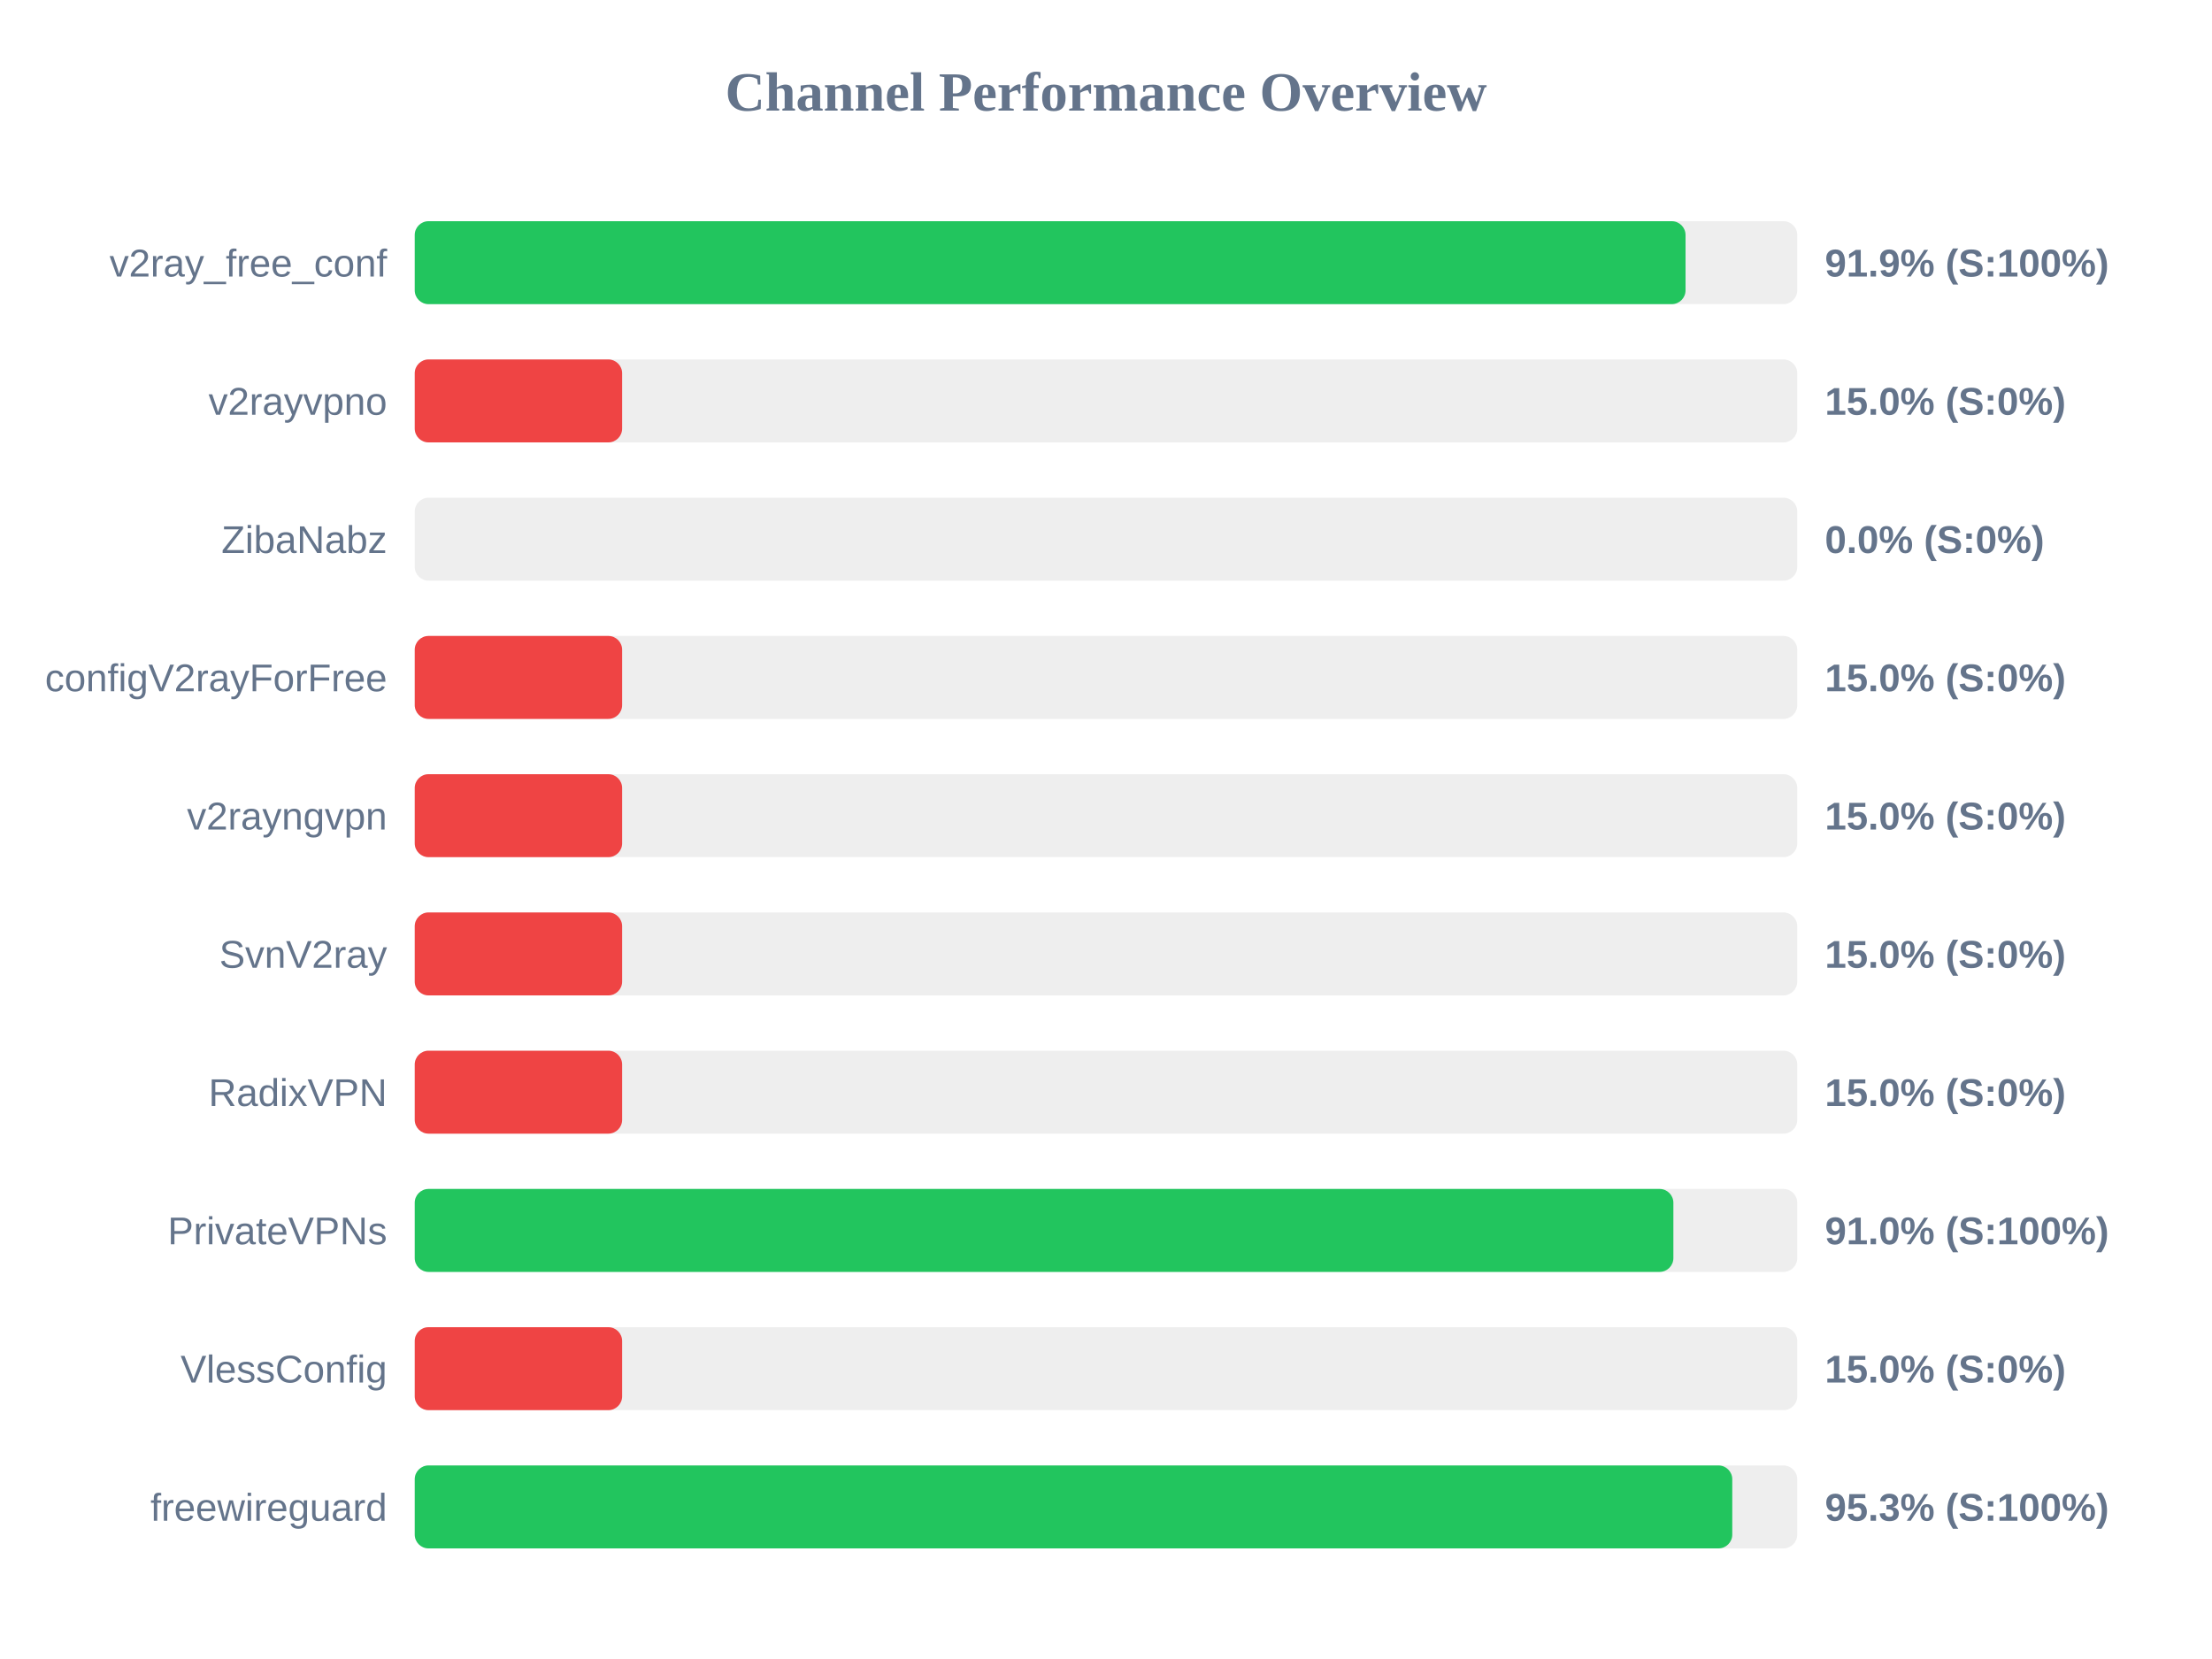
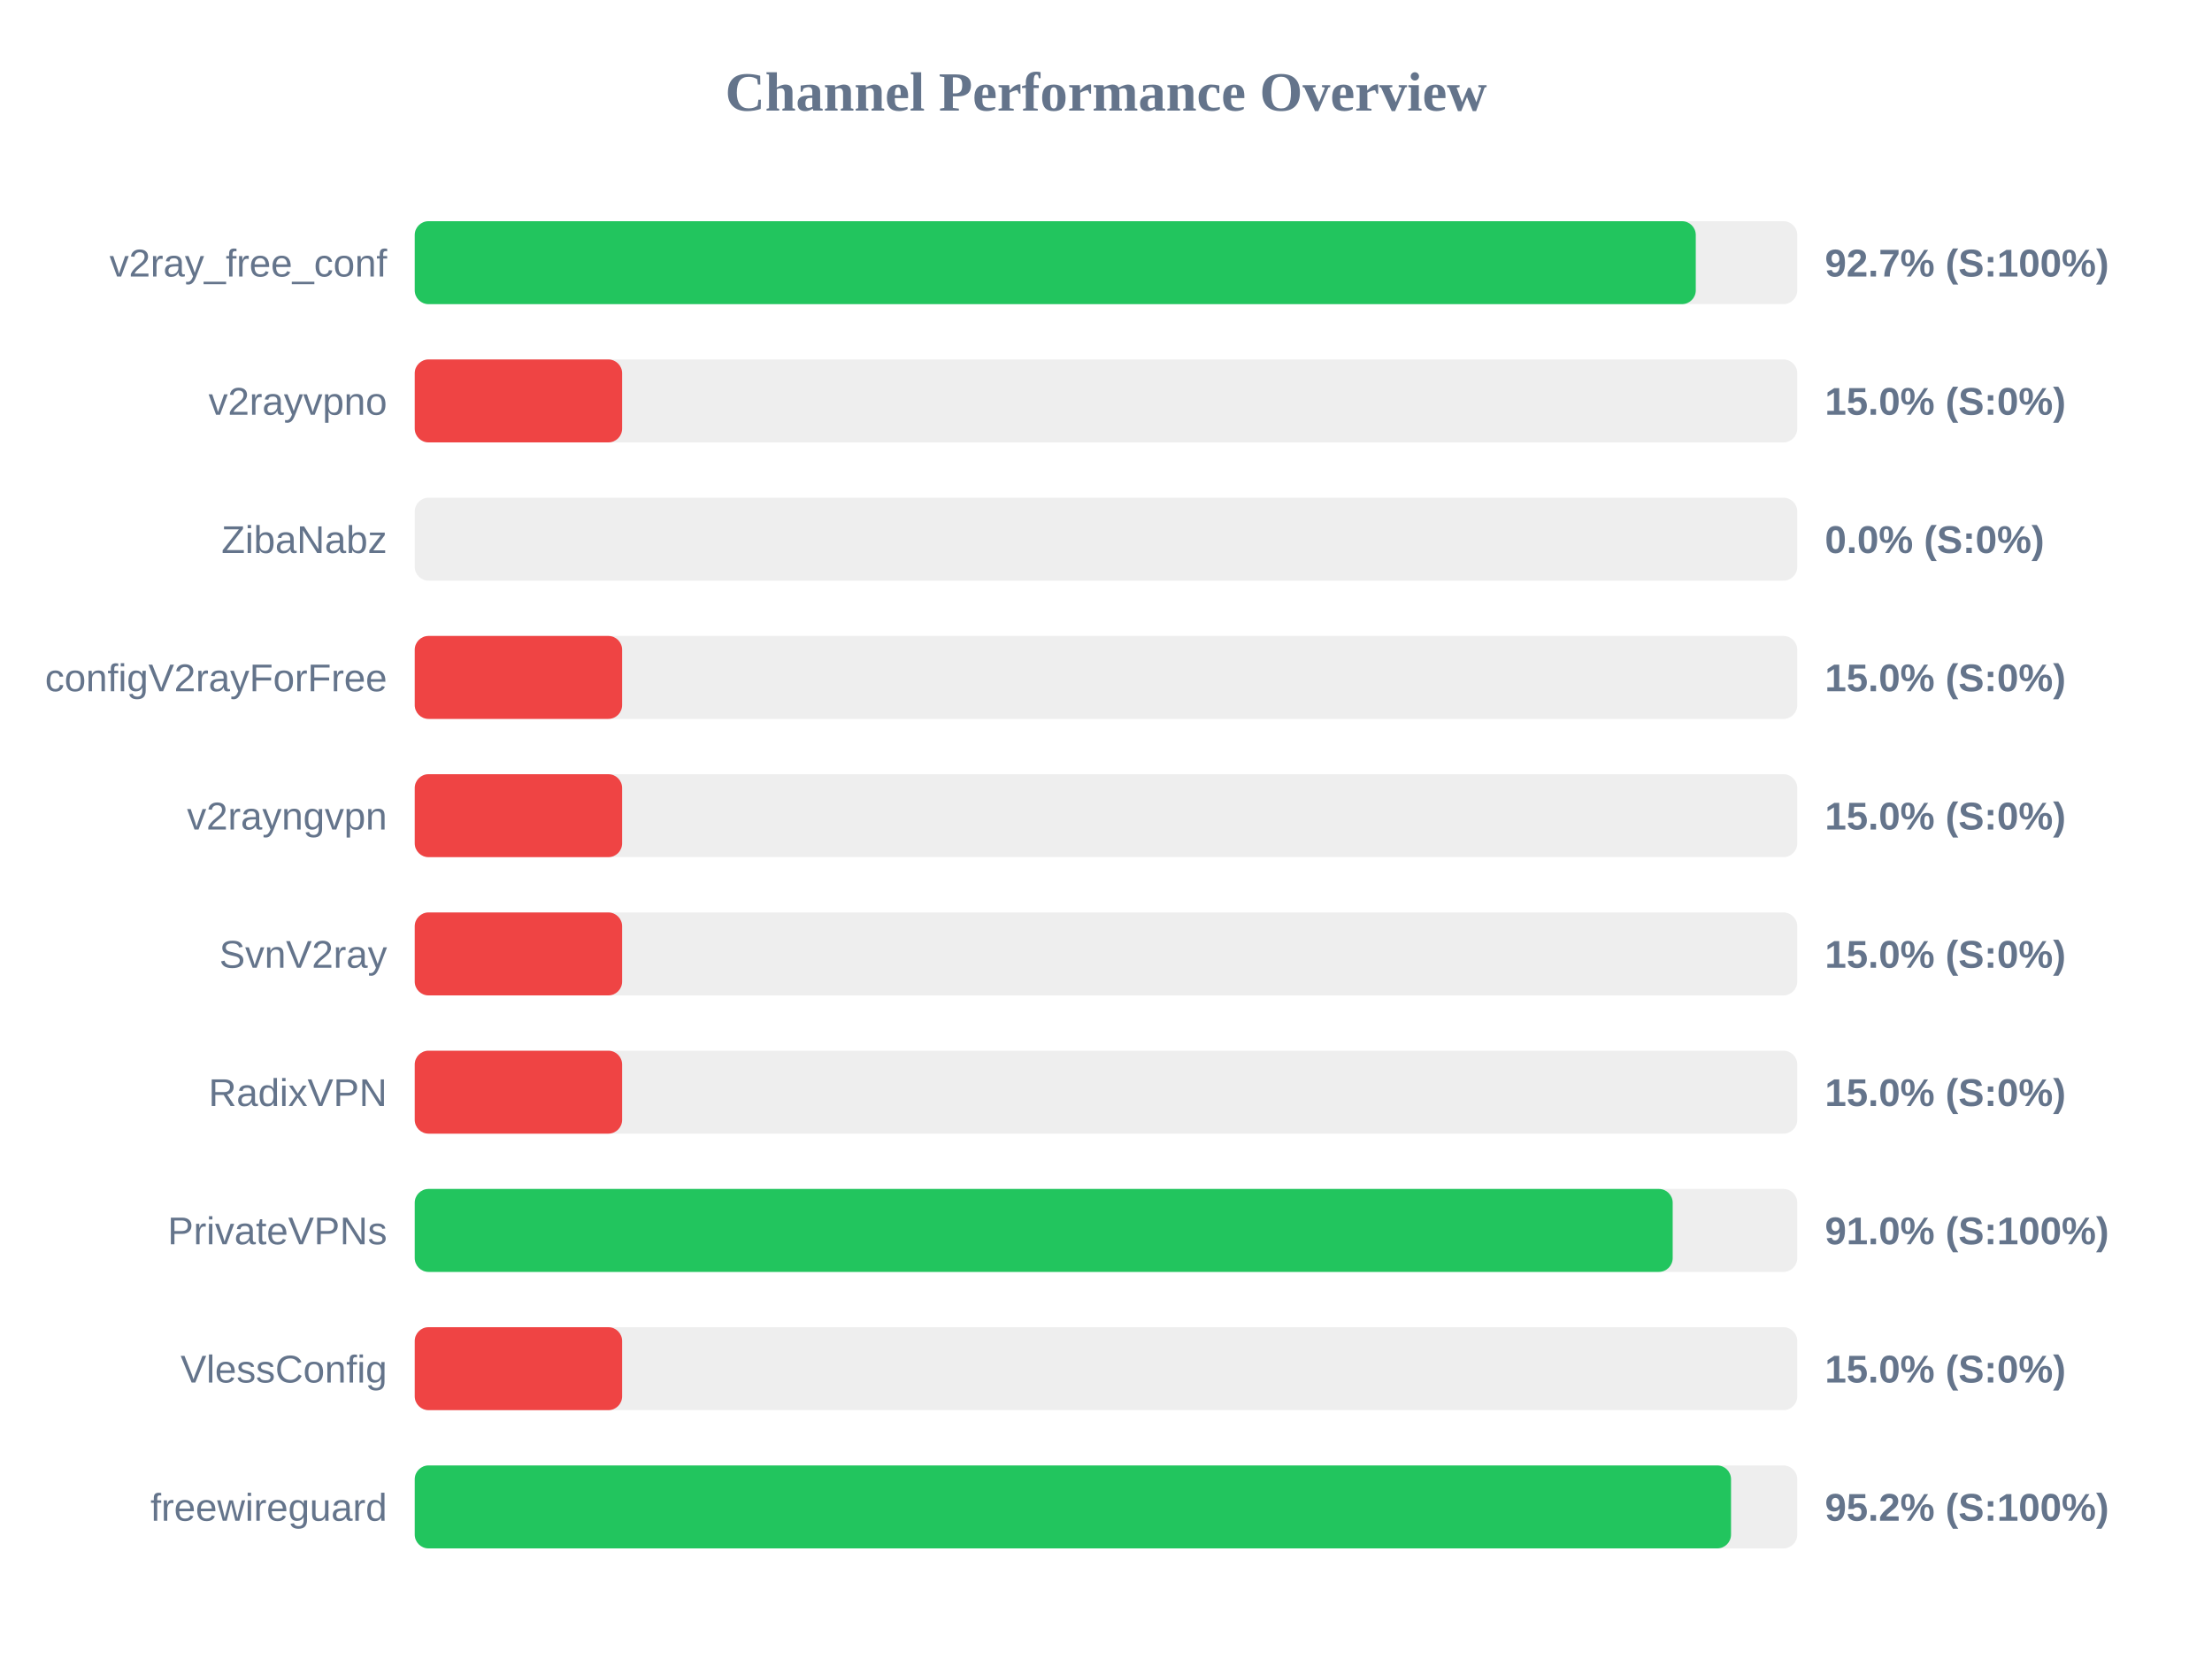
<svg xmlns="http://www.w3.org/2000/svg" width="800" height="600" version="1.1">
  <style>
        .row { font: 14px Arial; fill: #64748b; }
        .score { font: bold 14px Arial; fill: #64748b; }
    </style>
  <text x="400" y="40" text-anchor="middle" font-size="20px" font-weight="bold" fill="#64748b">Channel Performance Overview</text>
  <rect x="150" y="80" width="500" height="30" fill="#eee" rx="5" />
-   <rect x="150" y="80" width="459.6" height="30" fill="#22c55e" rx="5" />
+   <rect x="150" y="80" width="463.3" height="30" fill="#22c55e" rx="5" />
  <text x="140" y="100" text-anchor="end" class="row">v2ray_free_conf</text>
-   <text x="660" y="100" text-anchor="start" class="score">91.9% (S:100%)</text>
+   <text x="660" y="100" text-anchor="start" class="score">92.7% (S:100%)</text>
  <rect x="150" y="130" width="500" height="30" fill="#eee" rx="5" />
  <rect x="150" y="130" width="75.0" height="30" fill="#ef4444" rx="5" />
  <text x="140" y="150" text-anchor="end" class="row">v2rayvpno</text>
  <text x="660" y="150" text-anchor="start" class="score">15.0% (S:0%)</text>
  <rect x="150" y="180" width="500" height="30" fill="#eee" rx="5" />
  <rect x="150" y="180" width="0.0" height="30" fill="#ef4444" rx="5" />
  <text x="140" y="200" text-anchor="end" class="row">ZibaNabz</text>
  <text x="660" y="200" text-anchor="start" class="score">0.0% (S:0%)</text>
  <rect x="150" y="230" width="500" height="30" fill="#eee" rx="5" />
  <rect x="150" y="230" width="75.0" height="30" fill="#ef4444" rx="5" />
  <text x="140" y="250" text-anchor="end" class="row">configV2rayForFree</text>
  <text x="660" y="250" text-anchor="start" class="score">15.0% (S:0%)</text>
  <rect x="150" y="280" width="500" height="30" fill="#eee" rx="5" />
  <rect x="150" y="280" width="75.0" height="30" fill="#ef4444" rx="5" />
  <text x="140" y="300" text-anchor="end" class="row">v2rayngvpn</text>
  <text x="660" y="300" text-anchor="start" class="score">15.0% (S:0%)</text>
  <rect x="150" y="330" width="500" height="30" fill="#eee" rx="5" />
  <rect x="150" y="330" width="75.0" height="30" fill="#ef4444" rx="5" />
  <text x="140" y="350" text-anchor="end" class="row">SvnV2ray</text>
  <text x="660" y="350" text-anchor="start" class="score">15.0% (S:0%)</text>
  <rect x="150" y="380" width="500" height="30" fill="#eee" rx="5" />
  <rect x="150" y="380" width="75.0" height="30" fill="#ef4444" rx="5" />
  <text x="140" y="400" text-anchor="end" class="row">RadixVPN</text>
  <text x="660" y="400" text-anchor="start" class="score">15.0% (S:0%)</text>
  <rect x="150" y="430" width="500" height="30" fill="#eee" rx="5" />
-   <rect x="150" y="430" width="455.2" height="30" fill="#22c55e" rx="5" />
+   <rect x="150" y="430" width="454.95" height="30" fill="#22c55e" rx="5" />
  <text x="140" y="450" text-anchor="end" class="row">PrivateVPNs</text>
  <text x="660" y="450" text-anchor="start" class="score">91.0% (S:100%)</text>
  <rect x="150" y="480" width="500" height="30" fill="#eee" rx="5" />
  <rect x="150" y="480" width="75.0" height="30" fill="#ef4444" rx="5" />
  <text x="140" y="500" text-anchor="end" class="row">VlessConfig</text>
  <text x="660" y="500" text-anchor="start" class="score">15.0% (S:0%)</text>
  <rect x="150" y="530" width="500" height="30" fill="#eee" rx="5" />
-   <rect x="150" y="530" width="476.5" height="30" fill="#22c55e" rx="5" />
+   <rect x="150" y="530" width="476.05" height="30" fill="#22c55e" rx="5" />
  <text x="140" y="550" text-anchor="end" class="row">freewireguard</text>
-   <text x="660" y="550" text-anchor="start" class="score">95.3% (S:100%)</text>
+   <text x="660" y="550" text-anchor="start" class="score">95.2% (S:100%)</text>
</svg>
